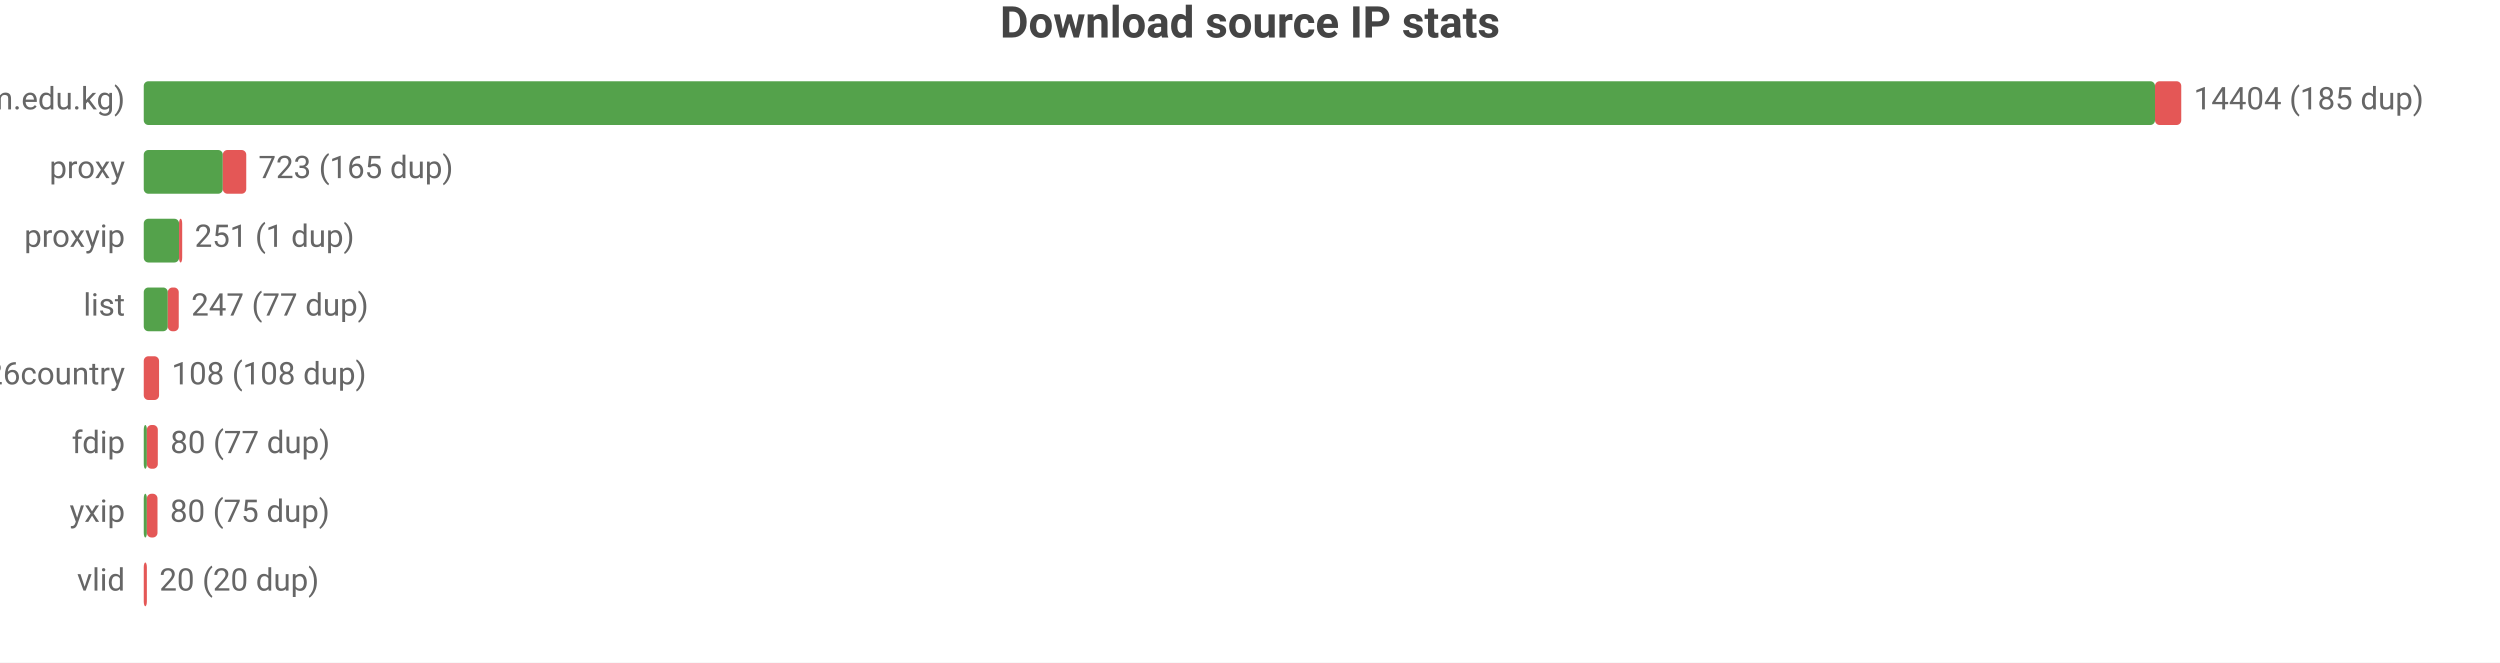
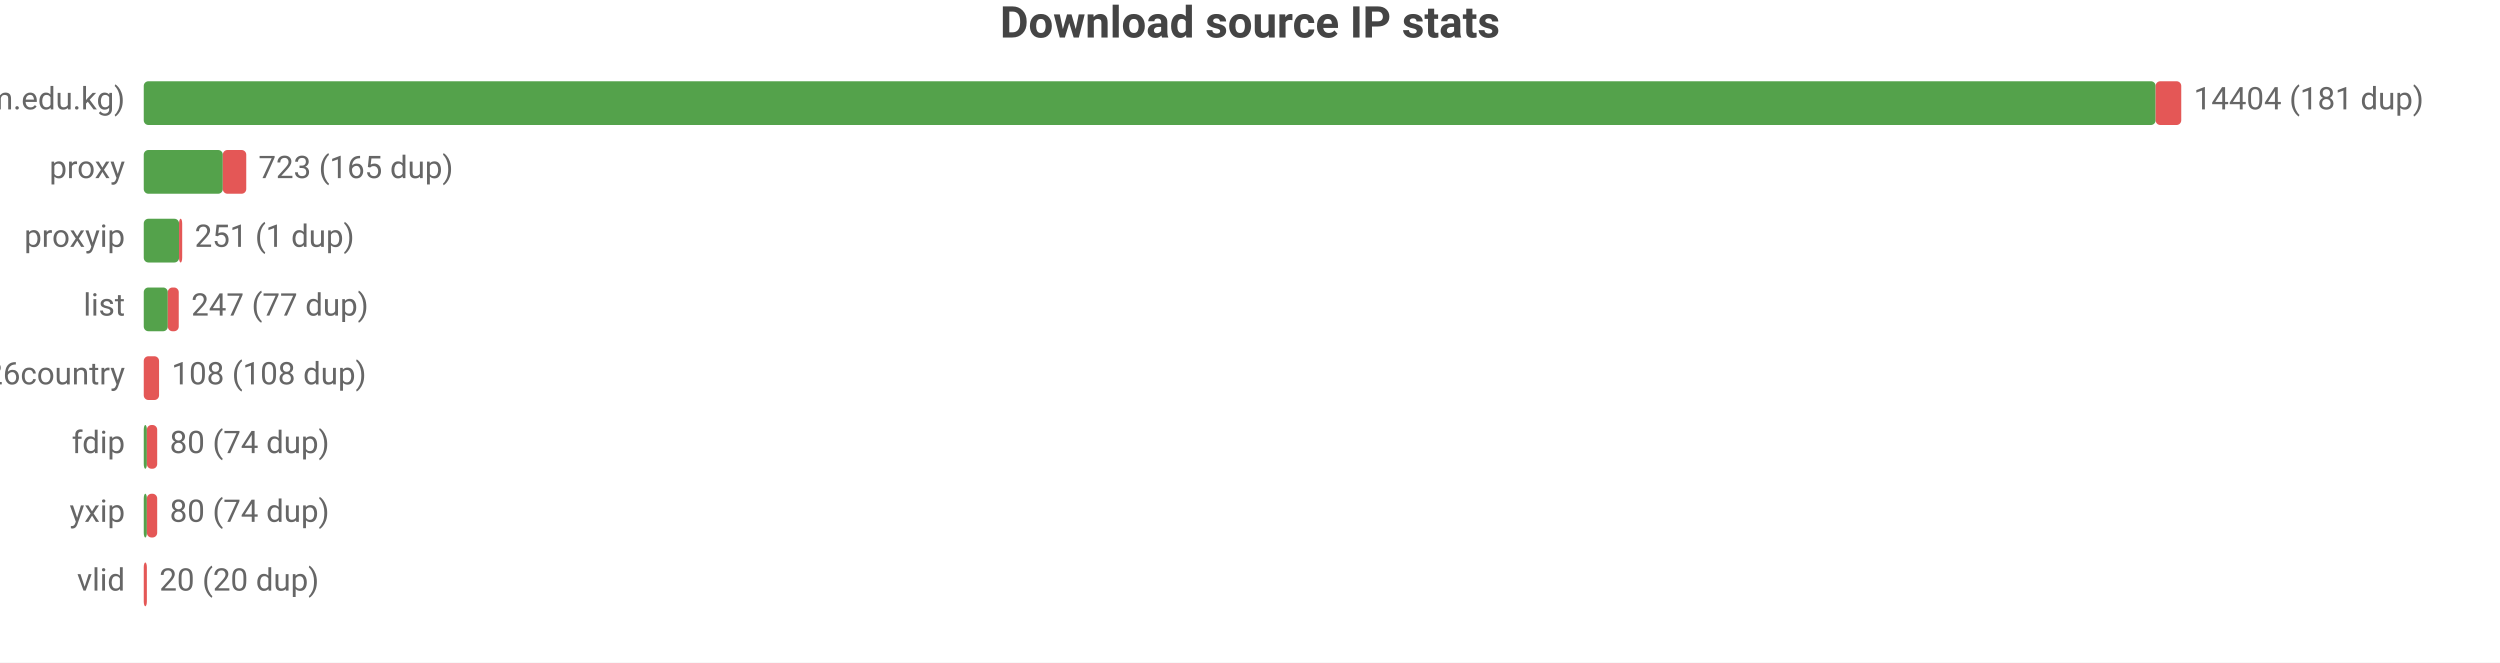
<svg xmlns="http://www.w3.org/2000/svg" width="800" height="212" viewBox="0 0 800 212">
  <rect width="800" height="212" fill="#ffffff" />
  <style>text{font-family:system-ui,-apple-system,'Segoe UI',Roboto,sans-serif}.g{stroke:#e8e8e8;stroke-width:1}.a{stroke:#999;stroke-width:1}.t{font-size:10px;fill:#666}.m{font-size:10px;text-anchor:middle;fill:#666}.e{font-size:10px;text-anchor:end;fill:#666}.l{font-size:11px;fill:#333}.tt{font-size:14px;font-weight:600;text-anchor:middle;fill:#444}.em{font-size:13px;text-anchor:middle;fill:#999}</style>
  <text class="tt" x="400.0" y="12">Download source IP stats</text>
  <text class="e" x="40" y="35">main (zip.cm.edu.kg)</text>
-   <rect x="46" y="26" width="643.6" height="14" fill="#54a24b" rx="1.5" />
-   <rect x="689.6" y="26" width="8.4" height="14" fill="#e45756" rx="1.5" />
-   <text class="t" x="702" y="35">14404 (185 dup)</text>
+   <rect x="46" y="26" width="643.8" height="14" fill="#54a24b" rx="1.5" />
+   <rect x="689.8" y="26" width="8.2" height="14" fill="#e45756" rx="1.5" />
+   <text class="t" x="702" y="35">14404 (181 dup)</text>
  <text class="e" x="40" y="57">proxy</text>
  <rect x="46" y="48" width="25.3" height="14" fill="#54a24b" rx="1.5" />
  <rect x="71.3" y="48" width="7.5" height="14" fill="#e45756" rx="1.5" />
  <text class="t" x="82.7" y="57">723 (165 dup)</text>
  <text class="e" x="40" y="79">proxyip</text>
  <rect x="46" y="70" width="11.3" height="14" fill="#54a24b" rx="1.5" />
  <rect x="57.3" y="70" width="1" height="14" fill="#e45756" rx="1.5" />
  <text class="t" x="62.3" y="79">251 (1 dup)</text>
  <text class="e" x="40" y="101">list</text>
  <rect x="46" y="92" width="7.7" height="14" fill="#54a24b" rx="1.5" />
  <rect x="53.7" y="92" width="3.5" height="14" fill="#e45756" rx="1.5" />
  <text class="t" x="61.2" y="101">247 (77 dup)</text>
  <text class="e" x="40" y="123">bestproxy%26country</text>
  <rect x="46" y="114" width="4.9" height="14" fill="#e45756" rx="1.5" />
  <text class="t" x="54.9" y="123">108 (108 dup)</text>
  <text class="e" x="40" y="145">fdip</text>
  <rect x="46" y="136" width="1" height="14" fill="#54a24b" rx="1.5" />
-   <rect x="47" y="136" width="3.5" height="14" fill="#e45756" rx="1.5" />
-   <text class="t" x="54.5" y="145">80 (77 dup)</text>
+   <rect x="47" y="136" width="3.3" height="14" fill="#e45756" rx="1.5" />
+   <text class="t" x="54.3" y="145">80 (74 dup)</text>
  <text class="e" x="40" y="167">yxip</text>
  <rect x="46" y="158" width="1" height="14" fill="#54a24b" rx="1.5" />
-   <rect x="47" y="158" width="3.4" height="14" fill="#e45756" rx="1.5" />
-   <text class="t" x="54.4" y="167">80 (75 dup)</text>
+   <rect x="47" y="158" width="3.3" height="14" fill="#e45756" rx="1.5" />
+   <text class="t" x="54.3" y="167">80 (74 dup)</text>
  <text class="e" x="40" y="189">vlid</text>
  <rect x="46" y="180" width="1" height="14" fill="#e45756" rx="1.5" />
  <text class="t" x="51" y="189">20 (20 dup)</text>
</svg>
